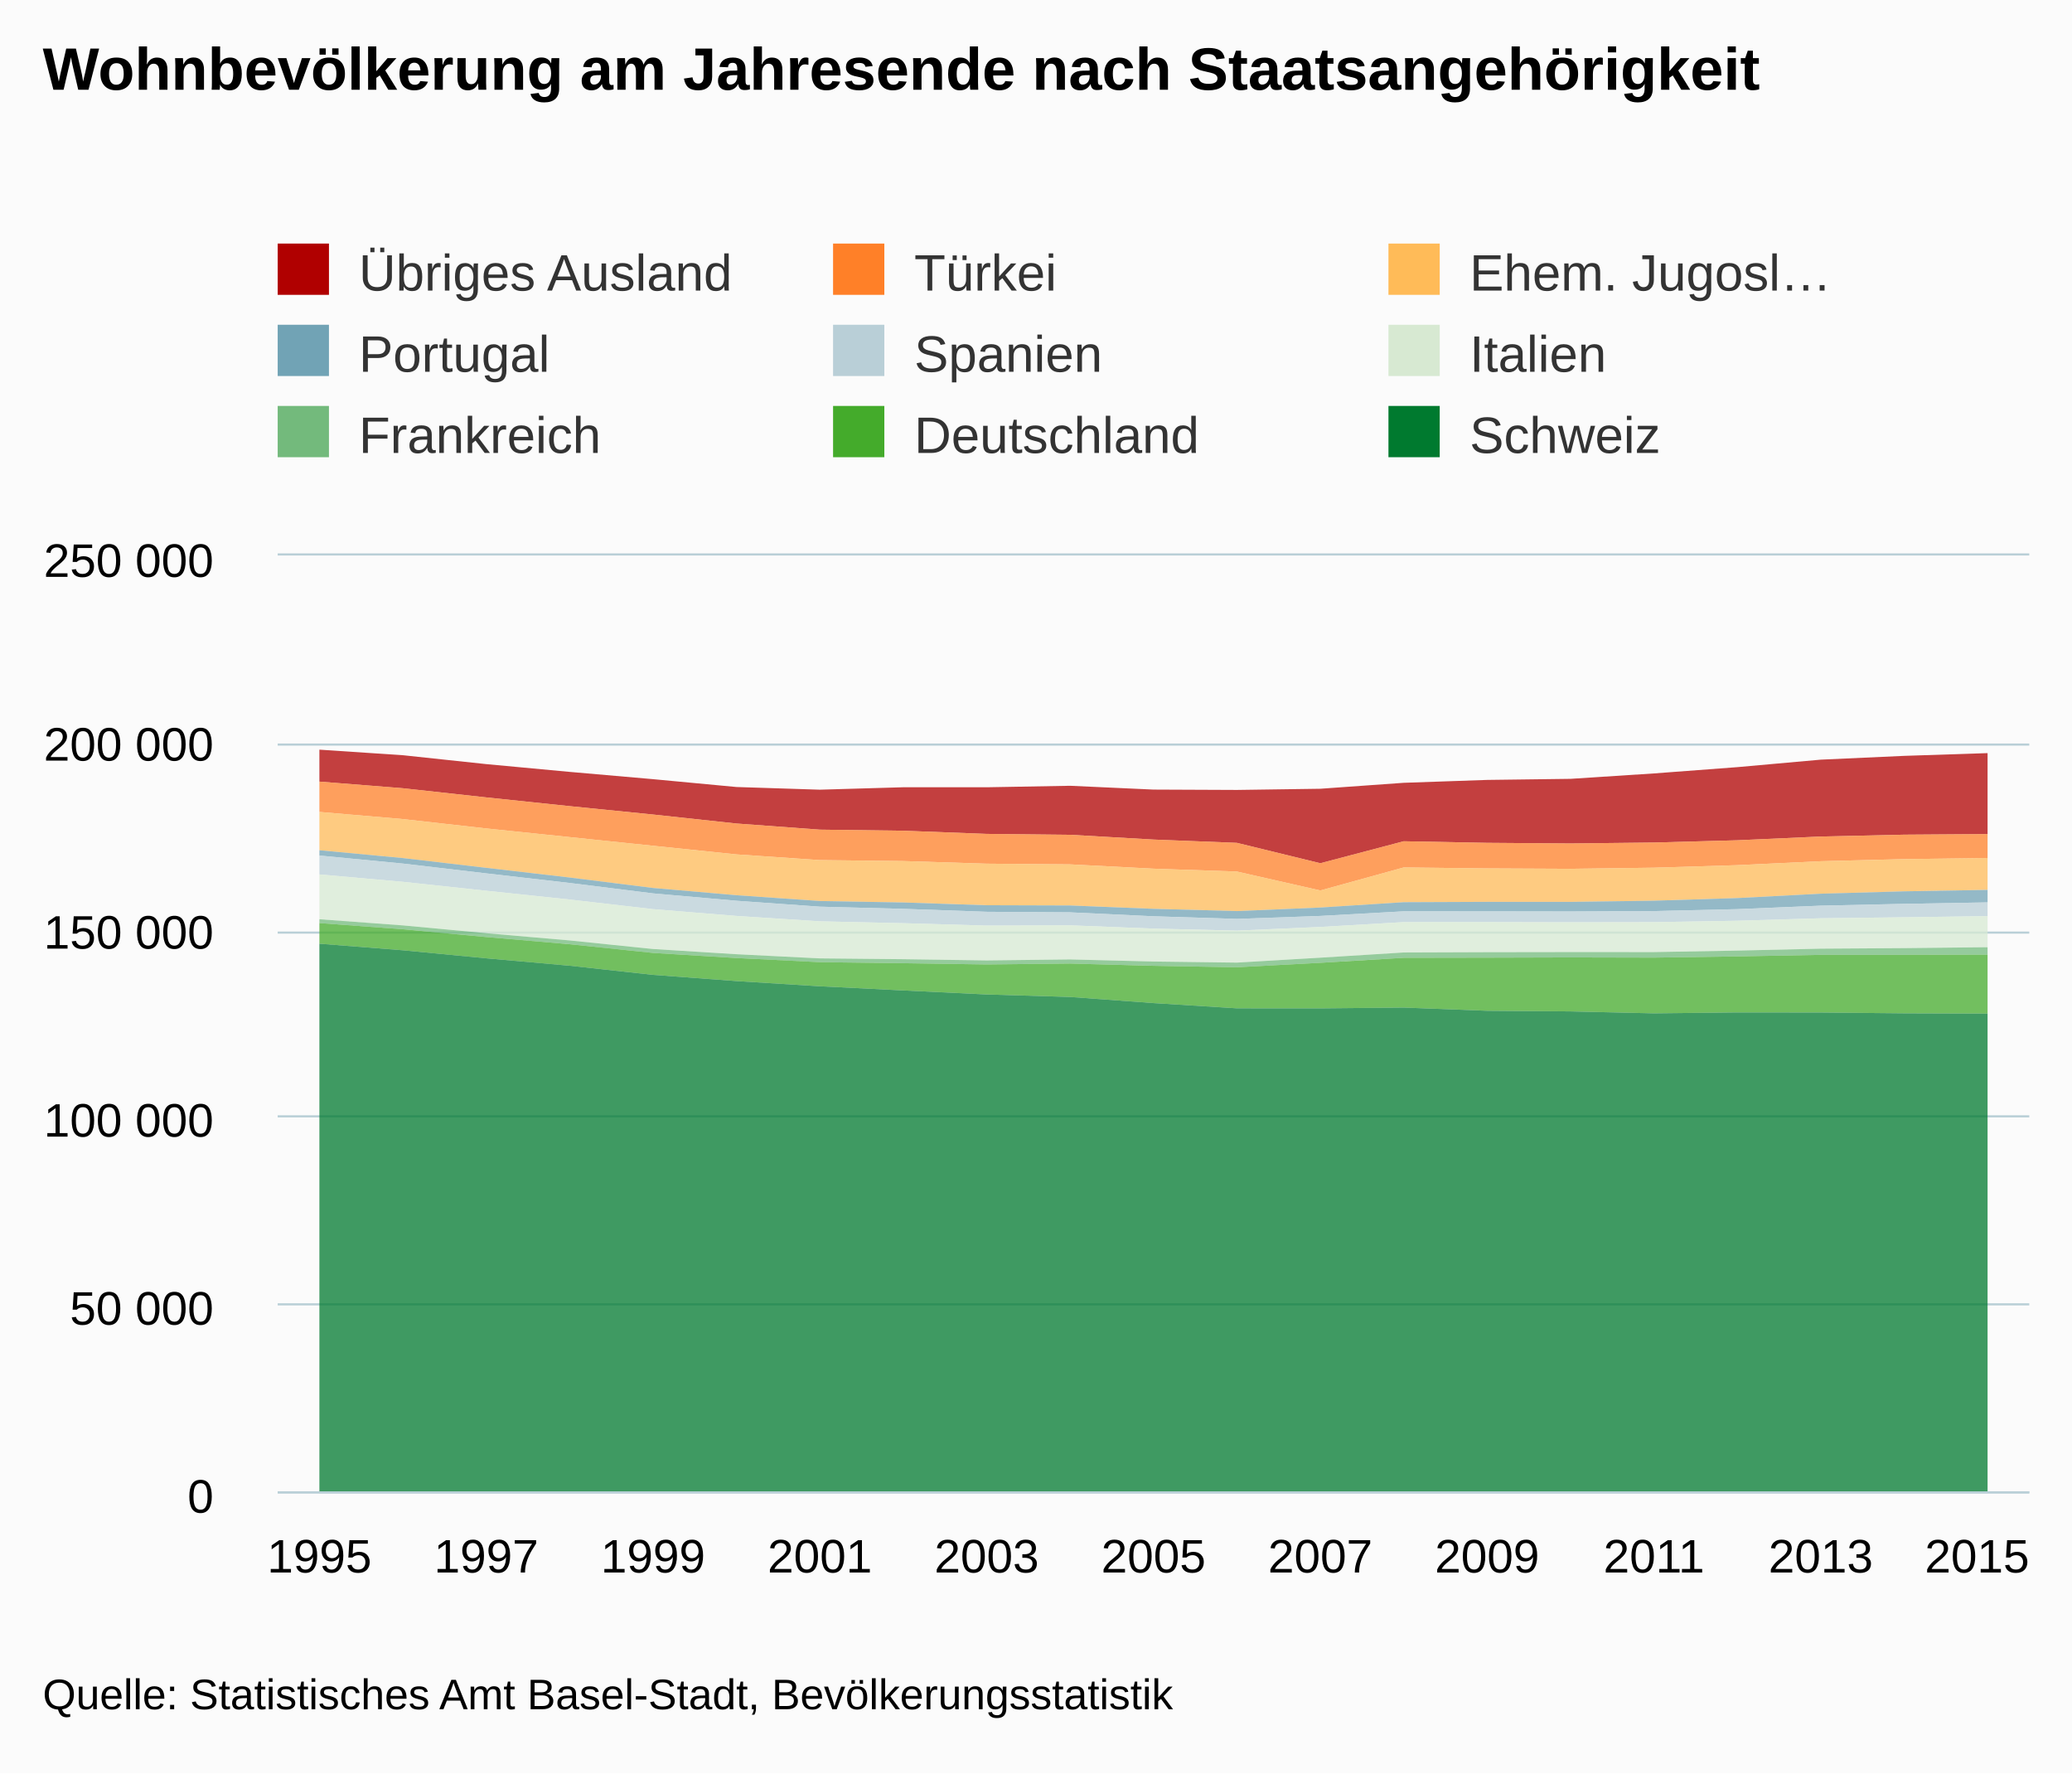
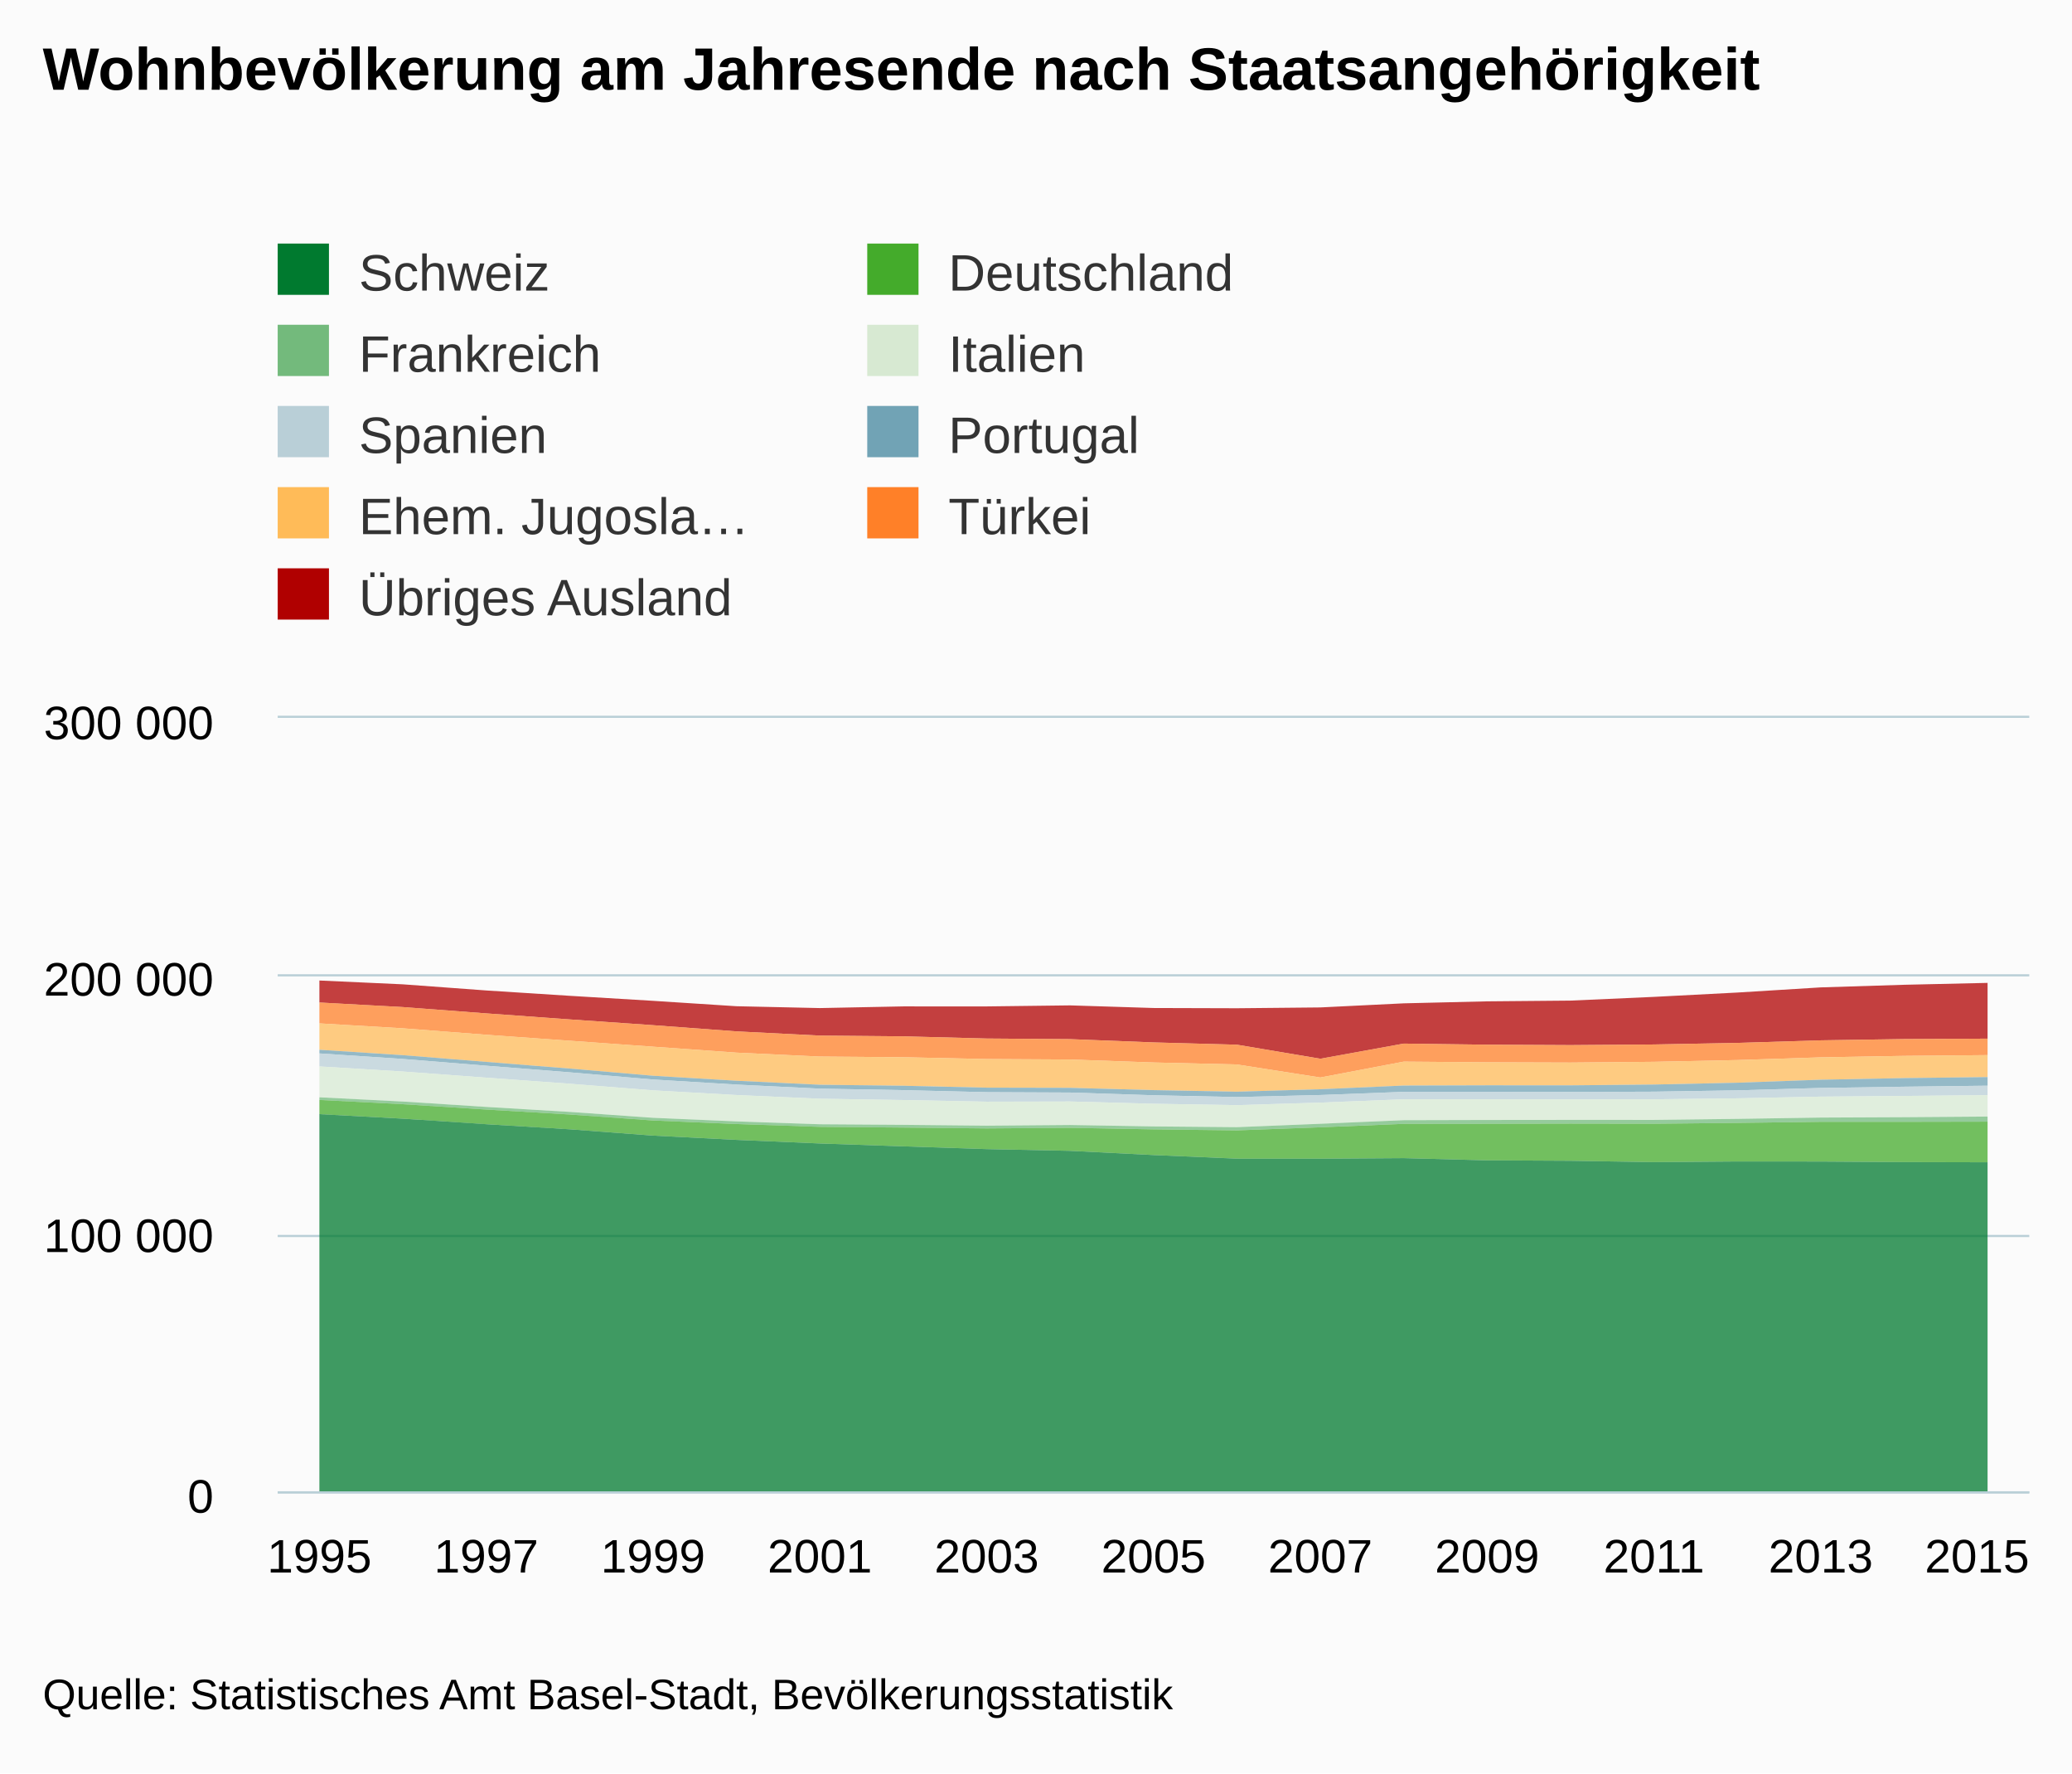
<svg xmlns="http://www.w3.org/2000/svg" version="1.1" class="highcharts-root" style="font-family:arial;font-size:12px;" viewBox="0 0 485 415">
  <defs>
    <clipPath>
-       <rect x="0" y="0" width="410" height="219" fill="none" />
+       <rect x="0" y="0" width="410" height="181" fill="none" />
    </clipPath>
    <clipPath id="a">
-       <rect x="0" y="0" width="410" height="219" fill="none" />
+       <rect x="0" y="0" width="410" height="181" fill="none" />
    </clipPath>
  </defs>
  <rect fill="#fbfbfb" class="highcharts-background" x="0" y="0" width="485" height="415" rx="0" ry="0" />
-   <rect fill="none" class="highcharts-plot-background" x="65" y="130" width="410" height="219" />
+   <rect fill="none" class="highcharts-plot-background" x="65" y="168" width="410" height="181" />
  <g class="highcharts-pane-group" />
  <g class="highcharts-grid highcharts-xaxis-grid ">
-     <path fill="none" class="highcharts-grid-line" d="M 74.5 130 L 74.5 349" opacity="1" />
-     <path fill="none" class="highcharts-grid-line" d="M 113.5 130 L 113.5 349" opacity="1" />
-     <path fill="none" class="highcharts-grid-line" d="M 152.5 130 L 152.5 349" opacity="1" />
-     <path fill="none" class="highcharts-grid-line" d="M 191.5 130 L 191.5 349" opacity="1" />
-     <path fill="none" class="highcharts-grid-line" d="M 230.5 130 L 230.5 349" opacity="1" />
-     <path fill="none" class="highcharts-grid-line" d="M 269.5 130 L 269.5 349" opacity="1" />
-     <path fill="none" class="highcharts-grid-line" d="M 308.5 130 L 308.5 349" opacity="1" />
-     <path fill="none" class="highcharts-grid-line" d="M 347.5 130 L 347.5 349" opacity="1" />
-     <path fill="none" class="highcharts-grid-line" d="M 386.5 130 L 386.5 349" opacity="1" />
-     <path fill="none" class="highcharts-grid-line" d="M 425.5 130 L 425.5 349" opacity="1" />
-     <path fill="none" class="highcharts-grid-line" d="M 464.5 130 L 464.5 349" opacity="1" />
+     <path fill="none" class="highcharts-grid-line" d="M 74.5 168 L 74.5 349" opacity="1" />
+     <path fill="none" class="highcharts-grid-line" d="M 113.5 168 L 113.5 349" opacity="1" />
+     <path fill="none" class="highcharts-grid-line" d="M 152.5 168 L 152.5 349" opacity="1" />
+     <path fill="none" class="highcharts-grid-line" d="M 191.5 168 L 191.5 349" opacity="1" />
+     <path fill="none" class="highcharts-grid-line" d="M 230.5 168 L 230.5 349" opacity="1" />
+     <path fill="none" class="highcharts-grid-line" d="M 269.5 168 L 269.5 349" opacity="1" />
+     <path fill="none" class="highcharts-grid-line" d="M 308.5 168 L 308.5 349" opacity="1" />
+     <path fill="none" class="highcharts-grid-line" d="M 347.5 168 L 347.5 349" opacity="1" />
+     <path fill="none" class="highcharts-grid-line" d="M 386.5 168 L 386.5 349" opacity="1" />
+     <path fill="none" class="highcharts-grid-line" d="M 425.5 168 L 425.5 349" opacity="1" />
+     <path fill="none" class="highcharts-grid-line" d="M 464.5 168 L 464.5 349" opacity="1" />
  </g>
  <g class="highcharts-grid highcharts-yaxis-grid ">
    <path fill="none" stroke="#B9CFD7" stroke-width="0.5" class="highcharts-grid-line" d="M 65 349.25 L 475 349.25" opacity="1" />
-     <path fill="none" stroke="#B9CFD7" stroke-width="0.5" class="highcharts-grid-line" d="M 65 305.25 L 475 305.25" opacity="1" />
-     <path fill="none" stroke="#B9CFD7" stroke-width="0.5" class="highcharts-grid-line" d="M 65 261.25 L 475 261.25" opacity="1" />
-     <path fill="none" stroke="#B9CFD7" stroke-width="0.5" class="highcharts-grid-line" d="M 65 218.25 L 475 218.25" opacity="1" />
-     <path fill="none" stroke="#B9CFD7" stroke-width="0.5" class="highcharts-grid-line" d="M 65 174.25 L 475 174.25" opacity="1" />
-     <path fill="none" stroke="#B9CFD7" stroke-width="0.5" class="highcharts-grid-line" d="M 65 129.75 L 475 129.75" opacity="1" />
-   </g>
-   <rect fill="none" class="highcharts-plot-border" x="65" y="130" width="410" height="219" />
+     <path fill="none" stroke="#B9CFD7" stroke-width="0.5" class="highcharts-grid-line" d="M 65 289.25 L 475 289.25" opacity="1" />
+     <path fill="none" stroke="#B9CFD7" stroke-width="0.5" class="highcharts-grid-line" d="M 65 228.25 L 475 228.25" opacity="1" />
+     <path fill="none" stroke="#B9CFD7" stroke-width="0.5" class="highcharts-grid-line" d="M 65 167.75 L 475 167.75" opacity="1" />
+   </g>
+   <rect fill="none" class="highcharts-plot-border" x="65" y="168" width="410" height="181" />
  <g class="highcharts-axis highcharts-xaxis ">
    <path fill="none" class="highcharts-axis-line" stroke="#B9CFD7" stroke-width="0.5" d="M 65 349.25 L 475 349.25" />
  </g>
  <g class="highcharts-axis highcharts-yaxis ">
-     <path fill="none" class="highcharts-axis-line" d="M 65 130 L 65 349" />
+     <path fill="none" class="highcharts-axis-line" d="M 65 168 L 65 349" />
  </g>
  <g class="highcharts-series-group">
-     <g class="highcharts-series highcharts-series-0 highcharts-area-series highcharts-color-undefined " transform="translate(65,130) scale(1 1)" clip-path="url(#a)">
-       <path fill="rgb(176,0,0)" fill-opacity="0.75" d="M 9.762 45.44 L 29.286 46.737 L 48.81 48.821 L 68.333 50.64 L 87.857 52.344 L 107.381 54.18 L 126.905 54.806 L 146.429 54.238 L 165.952 54.242 L 185.476 53.892 L 205 54.782 L 224.524 54.866 L 244.048 54.589 L 263.571 53.196 L 283.095 52.521 L 302.619 52.268 L 322.143 51.002 L 341.667 49.53 L 361.19 47.778 L 380.714 46.891 L 400.238 46.249 L 400.238 65.192 L 380.714 65.332 L 361.19 65.767 L 341.667 66.643 L 322.143 67.173 L 302.619 67.392 L 283.095 67.244 L 263.571 66.876 L 244.048 72.019 L 224.524 67.247 L 205 66.476 L 185.476 65.36 L 165.952 65.151 L 146.429 64.409 L 126.905 64.157 L 107.381 62.722 L 87.857 60.618 L 68.333 58.656 L 48.81 56.609 L 29.286 54.463 L 9.762 52.915" class="highcharts-area" />
-       <path fill="none" d="M 9.762 45.44 L 29.286 46.737 L 48.81 48.821 L 68.333 50.64 L 87.857 52.344 L 107.381 54.18 L 126.905 54.806 L 146.429 54.238 L 165.952 54.242 L 185.476 53.892 L 205 54.782 L 224.524 54.866 L 244.048 54.589 L 263.571 53.196 L 283.095 52.521 L 302.619 52.268 L 322.143 51.002 L 341.667 49.53 L 361.19 47.778 L 380.714 46.891 L 400.238 46.249" class="highcharts-graph" stroke-linejoin="round" stroke-linecap="round" />
-     </g>
-     <g class="highcharts-markers highcharts-series-0 highcharts-area-series highcharts-color-undefined " transform="translate(65,130) scale(1 1)" clip-path="none" />
-     <g class="highcharts-series highcharts-series-1 highcharts-area-series highcharts-color-undefined " transform="translate(65,130) scale(1 1)" clip-path="url(#a)">
-       <path fill="rgb(255,128,40)" fill-opacity="0.75" d="M 9.762 52.915 L 29.286 54.463 L 48.81 56.609 L 68.333 58.656 L 87.857 60.618 L 107.381 62.722 L 126.905 64.157 L 146.429 64.409 L 165.952 65.151 L 185.476 65.36 L 205 66.476 L 224.524 67.247 L 244.048 72.019 L 263.571 66.876 L 283.095 67.244 L 302.619 67.392 L 322.143 67.173 L 341.667 66.643 L 361.19 65.767 L 380.714 65.332 L 400.238 65.192 L 400.238 70.791 L 380.714 71.051 L 361.19 71.547 L 341.667 72.47 L 322.143 73.063 L 302.619 73.32 L 283.095 73.227 L 263.571 73.004 L 244.048 78.391 L 224.524 73.963 L 205 73.29 L 185.476 72.284 L 165.952 72.124 L 146.429 71.509 L 126.905 71.28 L 107.381 69.949 L 87.857 67.927 L 68.333 65.899 L 48.81 63.874 L 29.286 61.68 L 9.762 60.011" class="highcharts-area" />
-       <path fill="none" d="M 9.762 52.915 L 29.286 54.463 L 48.81 56.609 L 68.333 58.656 L 87.857 60.618 L 107.381 62.722 L 126.905 64.157 L 146.429 64.409 L 165.952 65.151 L 185.476 65.36 L 205 66.476 L 224.524 67.247 L 244.048 72.019 L 263.571 66.876 L 283.095 67.244 L 302.619 67.392 L 322.143 67.173 L 341.667 66.643 L 361.19 65.767 L 380.714 65.332 L 400.238 65.192" class="highcharts-graph" stroke-linejoin="round" stroke-linecap="round" />
-     </g>
-     <g class="highcharts-markers highcharts-series-1 highcharts-area-series highcharts-color-undefined " transform="translate(65,130) scale(1 1)" clip-path="none" />
-     <g class="highcharts-series highcharts-series-2 highcharts-area-series highcharts-color-undefined " transform="translate(65,130) scale(1 1)" clip-path="url(#a)">
-       <path fill="rgb(255,187,88)" fill-opacity="0.75" d="M 9.762 60.011 L 29.286 61.68 L 48.81 63.874 L 68.333 65.899 L 87.857 67.927 L 107.381 69.949 L 126.905 71.28 L 146.429 71.509 L 165.952 72.124 L 185.476 72.284 L 205 73.29 L 224.524 73.963 L 244.048 78.391 L 263.571 73.004 L 283.095 73.227 L 302.619 73.32 L 322.143 73.063 L 341.667 72.47 L 361.19 71.547 L 380.714 71.051 L 400.238 70.791 L 400.238 78.254 L 380.714 78.593 L 361.19 79.147 L 341.667 80.167 L 322.143 80.786 L 302.619 81.062 L 283.095 81.052 L 263.571 81.134 L 244.048 82.383 L 224.524 83.215 L 205 82.684 L 185.476 81.904 L 165.952 81.845 L 146.429 81.198 L 126.905 80.857 L 107.381 79.5 L 87.857 77.805 L 68.333 75.359 L 48.81 73.093 L 29.286 70.805 L 9.762 68.975" class="highcharts-area" />
-       <path fill="none" d="M 9.762 60.011 L 29.286 61.68 L 48.81 63.874 L 68.333 65.899 L 87.857 67.927 L 107.381 69.949 L 126.905 71.28 L 146.429 71.509 L 165.952 72.124 L 185.476 72.284 L 205 73.29 L 224.524 73.963 L 244.048 78.391 L 263.571 73.004 L 283.095 73.227 L 302.619 73.32 L 322.143 73.063 L 341.667 72.47 L 361.19 71.547 L 380.714 71.051 L 400.238 70.791" class="highcharts-graph" stroke-linejoin="round" stroke-linecap="round" />
-     </g>
-     <g class="highcharts-markers highcharts-series-2 highcharts-area-series highcharts-color-undefined " transform="translate(65,130) scale(1 1)" clip-path="none" />
-     <g class="highcharts-series highcharts-series-3 highcharts-area-series highcharts-color-undefined " transform="translate(65,130) scale(1 1)" clip-path="url(#a)">
-       <path fill="rgb(113,163,181)" fill-opacity="0.75" d="M 9.762 68.975 L 29.286 70.805 L 48.81 73.093 L 68.333 75.359 L 87.857 77.805 L 107.381 79.5 L 126.905 80.857 L 146.429 81.198 L 165.952 81.845 L 185.476 81.904 L 205 82.684 L 224.524 83.215 L 244.048 82.383 L 263.571 81.134 L 283.095 81.052 L 302.619 81.062 L 322.143 80.786 L 341.667 80.167 L 361.19 79.147 L 380.714 78.593 L 400.238 78.254 L 400.238 81.182 L 380.714 81.524 L 361.19 81.949 L 341.667 82.763 L 322.143 83.209 L 302.619 83.309 L 283.095 83.28 L 263.571 83.271 L 244.048 84.352 L 224.524 85.042 L 205 84.431 L 185.476 83.509 L 165.952 83.38 L 146.429 82.691 L 126.905 82.182 L 107.381 80.8 L 87.857 79.075 L 68.333 76.636 L 48.81 74.39 L 29.286 72.095 L 9.762 70.216" class="highcharts-area" />
-       <path fill="none" d="M 9.762 68.975 L 29.286 70.805 L 48.81 73.093 L 68.333 75.359 L 87.857 77.805 L 107.381 79.5 L 126.905 80.857 L 146.429 81.198 L 165.952 81.845 L 185.476 81.904 L 205 82.684 L 224.524 83.215 L 244.048 82.383 L 263.571 81.134 L 283.095 81.052 L 302.619 81.062 L 322.143 80.786 L 341.667 80.167 L 361.19 79.147 L 380.714 78.593 L 400.238 78.254" class="highcharts-graph" stroke-linejoin="round" stroke-linecap="round" />
-     </g>
-     <g class="highcharts-markers highcharts-series-3 highcharts-area-series highcharts-color-undefined " transform="translate(65,130) scale(1 1)" clip-path="none" />
-     <g class="highcharts-series highcharts-series-4 highcharts-area-series highcharts-color-undefined " transform="translate(65,130) scale(1 1)" clip-path="url(#a)">
-       <path fill="rgb(185,207,215)" fill-opacity="0.75" d="M 9.762 70.216 L 29.286 72.095 L 48.81 74.39 L 68.333 76.636 L 87.857 79.075 L 107.381 80.8 L 126.905 82.182 L 146.429 82.691 L 165.952 83.38 L 185.476 83.509 L 205 84.431 L 224.524 85.042 L 244.048 84.352 L 263.571 83.271 L 283.095 83.28 L 302.619 83.309 L 322.143 83.209 L 341.667 82.763 L 361.19 81.949 L 380.714 81.524 L 400.238 81.182 L 400.238 84.398 L 380.714 84.666 L 361.19 84.901 L 341.667 85.479 L 322.143 85.807 L 302.619 85.836 L 283.095 85.795 L 263.571 85.8 L 244.048 86.931 L 224.524 87.793 L 205 87.319 L 185.476 86.551 L 165.952 86.614 L 146.429 86.053 L 126.905 85.611 L 107.381 84.352 L 87.857 82.764 L 68.333 80.512 L 48.81 78.458 L 29.286 76.367 L 9.762 74.638" class="highcharts-area" />
-       <path fill="none" d="M 9.762 70.216 L 29.286 72.095 L 48.81 74.39 L 68.333 76.636 L 87.857 79.075 L 107.381 80.8 L 126.905 82.182 L 146.429 82.691 L 165.952 83.38 L 185.476 83.509 L 205 84.431 L 224.524 85.042 L 244.048 84.352 L 263.571 83.271 L 283.095 83.28 L 302.619 83.309 L 322.143 83.209 L 341.667 82.763 L 361.19 81.949 L 380.714 81.524 L 400.238 81.182" class="highcharts-graph" stroke-linejoin="round" stroke-linecap="round" />
-     </g>
-     <g class="highcharts-markers highcharts-series-4 highcharts-area-series highcharts-color-undefined " transform="translate(65,130) scale(1 1)" clip-path="none" />
-     <g class="highcharts-series highcharts-series-5 highcharts-area-series highcharts-color-undefined " transform="translate(65,130) scale(1 1)" clip-path="url(#a)">
-       <path fill="rgb(215,233,210)" fill-opacity="0.75" d="M 9.762 74.638 L 29.286 76.367 L 48.81 78.458 L 68.333 80.512 L 87.857 82.764 L 107.381 84.352 L 126.905 85.611 L 146.429 86.053 L 165.952 86.614 L 185.476 86.551 L 205 87.319 L 224.524 87.793 L 244.048 86.931 L 263.571 85.8 L 283.095 85.795 L 302.619 85.836 L 322.143 85.807 L 341.667 85.479 L 361.19 84.901 L 380.714 84.666 L 400.238 84.398 L 400.238 91.671 L 380.714 91.885 L 361.19 92.014 L 341.667 92.46 L 322.143 92.811 L 302.619 92.804 L 283.095 92.832 L 263.571 92.902 L 244.048 94.124 L 224.524 95.275 L 205 95.021 L 185.476 94.534 L 165.952 94.767 L 146.429 94.48 L 126.905 94.287 L 107.381 93.312 L 87.857 92.093 L 68.333 90.085 L 48.81 88.395 L 29.286 86.565 L 9.762 85.128" class="highcharts-area" />
-       <path fill="none" d="M 9.762 74.638 L 29.286 76.367 L 48.81 78.458 L 68.333 80.512 L 87.857 82.764 L 107.381 84.352 L 126.905 85.611 L 146.429 86.053 L 165.952 86.614 L 185.476 86.551 L 205 87.319 L 224.524 87.793 L 244.048 86.931 L 263.571 85.8 L 283.095 85.795 L 302.619 85.836 L 322.143 85.807 L 341.667 85.479 L 361.19 84.901 L 380.714 84.666 L 400.238 84.398" class="highcharts-graph" stroke-linejoin="round" stroke-linecap="round" />
-     </g>
-     <g class="highcharts-markers highcharts-series-5 highcharts-area-series highcharts-color-undefined " transform="translate(65,130) scale(1 1)" clip-path="none" />
-     <g class="highcharts-series highcharts-series-6 highcharts-area-series highcharts-color-undefined " transform="translate(65,130) scale(1 1)" clip-path="url(#a)">
-       <path fill="rgb(115,186,124)" fill-opacity="0.75" d="M 9.762 85.128 L 29.286 86.565 L 48.81 88.395 L 68.333 90.085 L 87.857 92.093 L 107.381 93.312 L 126.905 94.287 L 146.429 94.48 L 165.952 94.767 L 185.476 94.534 L 205 95.021 L 224.524 95.275 L 244.048 94.124 L 263.571 92.902 L 283.095 92.832 L 302.619 92.804 L 322.143 92.811 L 341.667 92.46 L 361.19 92.014 L 380.714 91.885 L 400.238 91.671 L 400.238 93.405 L 380.714 93.459 L 361.19 93.459 L 341.667 93.824 L 322.143 94.11 L 302.619 94.065 L 283.095 94.12 L 263.571 94.153 L 244.048 95.324 L 224.524 96.367 L 205 96.023 L 185.476 95.497 L 165.952 95.706 L 146.429 95.415 L 126.905 95.174 L 107.381 94.206 L 87.857 93.008 L 68.333 90.973 L 48.81 89.292 L 29.286 87.47 L 9.762 86.025" class="highcharts-area" />
-       <path fill="none" d="M 9.762 85.128 L 29.286 86.565 L 48.81 88.395 L 68.333 90.085 L 87.857 92.093 L 107.381 93.312 L 126.905 94.287 L 146.429 94.48 L 165.952 94.767 L 185.476 94.534 L 205 95.021 L 224.524 95.275 L 244.048 94.124 L 263.571 92.902 L 283.095 92.832 L 302.619 92.804 L 322.143 92.811 L 341.667 92.46 L 361.19 92.014 L 380.714 91.885 L 400.238 91.671" class="highcharts-graph" stroke-linejoin="round" stroke-linecap="round" />
-     </g>
-     <g class="highcharts-markers highcharts-series-6 highcharts-area-series highcharts-color-undefined " transform="translate(65,130) scale(1 1)" clip-path="none" />
-     <g class="highcharts-series highcharts-series-7 highcharts-area-series highcharts-color-undefined " transform="translate(65,130) scale(1 1)" clip-path="url(#a)">
-       <path fill="rgb(68,171,43)" fill-opacity="0.75" d="M 9.762 86.025 L 29.286 87.47 L 48.81 89.292 L 68.333 90.973 L 87.857 93.008 L 107.381 94.206 L 126.905 95.174 L 146.429 95.415 L 165.952 95.706 L 185.476 95.497 L 205 96.023 L 224.524 96.367 L 244.048 95.324 L 263.571 94.153 L 283.095 94.12 L 302.619 94.065 L 322.143 94.11 L 341.667 93.824 L 361.19 93.459 L 380.714 93.459 L 400.238 93.405 L 400.238 107.208 L 380.714 107.142 L 361.19 106.953 L 341.667 106.932 L 322.143 107.149 L 302.619 106.696 L 283.095 106.55 L 263.571 105.796 L 244.048 105.986 L 224.524 105.973 L 205 104.749 L 185.476 103.315 L 165.952 102.731 L 146.429 101.792 L 126.905 100.817 L 107.381 99.598 L 87.857 98.142 L 68.333 96.003 L 48.81 94.271 L 29.286 92.388 L 9.762 90.852" class="highcharts-area" />
-       <path fill="none" d="M 9.762 86.025 L 29.286 87.47 L 48.81 89.292 L 68.333 90.973 L 87.857 93.008 L 107.381 94.206 L 126.905 95.174 L 146.429 95.415 L 165.952 95.706 L 185.476 95.497 L 205 96.023 L 224.524 96.367 L 244.048 95.324 L 263.571 94.153 L 283.095 94.12 L 302.619 94.065 L 322.143 94.11 L 341.667 93.824 L 361.19 93.459 L 380.714 93.459 L 400.238 93.405" class="highcharts-graph" stroke-linejoin="round" stroke-linecap="round" />
-     </g>
-     <g class="highcharts-markers highcharts-series-7 highcharts-area-series highcharts-color-undefined " transform="translate(65,130) scale(1 1)" clip-path="none" />
-     <g class="highcharts-series highcharts-series-8 highcharts-area-series highcharts-color-undefined " transform="translate(65,130) scale(1 1)" clip-path="url(#a)">
-       <path fill="rgb(0,122,47)" fill-opacity="0.75" d="M 9.762 90.852 L 29.286 92.388 L 48.81 94.271 L 68.333 96.003 L 87.857 98.142 L 107.381 99.598 L 126.905 100.817 L 146.429 101.792 L 165.952 102.731 L 185.476 103.315 L 205 104.749 L 224.524 105.973 L 244.048 105.986 L 263.571 105.796 L 283.095 106.55 L 302.619 106.696 L 322.143 107.149 L 341.667 106.932 L 361.19 106.953 L 380.714 107.142 L 400.238 107.208 L 400.238 219 L 380.714 219 L 361.19 219 L 341.667 219 L 322.143 219 L 302.619 219 L 283.095 219 L 263.571 219 L 244.048 219 L 224.524 219 L 205 219 L 185.476 219 L 165.952 219 L 146.429 219 L 126.905 219 L 107.381 219 L 87.857 219 L 68.333 219 L 48.81 219 L 29.286 219 L 9.762 219" class="highcharts-area" />
-       <path fill="none" d="M 9.762 90.852 L 29.286 92.388 L 48.81 94.271 L 68.333 96.003 L 87.857 98.142 L 107.381 99.598 L 126.905 100.817 L 146.429 101.792 L 165.952 102.731 L 185.476 103.315 L 205 104.749 L 224.524 105.973 L 244.048 105.986 L 263.571 105.796 L 283.095 106.55 L 302.619 106.696 L 322.143 107.149 L 341.667 106.932 L 361.19 106.953 L 380.714 107.142 L 400.238 107.208" class="highcharts-graph" stroke-linejoin="round" stroke-linecap="round" />
-     </g>
-     <g class="highcharts-markers highcharts-series-8 highcharts-area-series highcharts-color-undefined " transform="translate(65,130) scale(1 1)" clip-path="none" />
+     <g class="highcharts-series highcharts-series-0 highcharts-area-series highcharts-color-undefined " transform="translate(65,168) scale(1 1)" clip-path="url(#a)">
+       <path fill="rgb(176,0,0)" fill-opacity="0.75" d="M 9.762 61.463 L 29.286 62.356 L 48.81 63.792 L 68.333 65.044 L 87.857 66.218 L 107.381 67.482 L 126.905 67.914 L 146.429 67.522 L 165.952 67.525 L 185.476 67.284 L 205 67.897 L 224.524 67.955 L 244.048 67.764 L 263.571 66.805 L 283.095 66.34 L 302.619 66.166 L 322.143 65.293 L 341.667 64.28 L 361.19 63.073 L 380.714 62.462 L 400.238 62.02 L 400.238 75.067 L 380.714 75.163 L 361.19 75.463 L 341.667 76.066 L 322.143 76.431 L 302.619 76.582 L 283.095 76.48 L 263.571 76.227 L 244.048 79.769 L 224.524 76.482 L 205 75.951 L 185.476 75.183 L 165.952 75.038 L 146.429 74.527 L 126.905 74.354 L 107.381 73.366 L 87.857 71.917 L 68.333 70.565 L 48.81 69.155 L 29.286 67.677 L 9.762 66.611" class="highcharts-area" />
+       <path fill="none" d="M 9.762 61.463 L 29.286 62.356 L 48.81 63.792 L 68.333 65.044 L 87.857 66.218 L 107.381 67.482 L 126.905 67.914 L 146.429 67.522 L 165.952 67.525 L 185.476 67.284 L 205 67.897 L 224.524 67.955 L 244.048 67.764 L 263.571 66.805 L 283.095 66.34 L 302.619 66.166 L 322.143 65.293 L 341.667 64.28 L 361.19 63.073 L 380.714 62.462 L 400.238 62.02" class="highcharts-graph" stroke-linejoin="round" stroke-linecap="round" />
+     </g>
+     <g class="highcharts-markers highcharts-series-0 highcharts-area-series highcharts-color-undefined " transform="translate(65,168) scale(1 1)" clip-path="none" />
+     <g class="highcharts-series highcharts-series-1 highcharts-area-series highcharts-color-undefined " transform="translate(65,168) scale(1 1)" clip-path="url(#a)">
+       <path fill="rgb(255,128,40)" fill-opacity="0.75" d="M 9.762 66.611 L 29.286 67.677 L 48.81 69.155 L 68.333 70.565 L 87.857 71.917 L 107.381 73.366 L 126.905 74.354 L 146.429 74.527 L 165.952 75.038 L 185.476 75.183 L 205 75.951 L 224.524 76.482 L 244.048 79.769 L 263.571 76.227 L 283.095 76.48 L 302.619 76.582 L 322.143 76.431 L 341.667 76.066 L 361.19 75.463 L 380.714 75.163 L 400.238 75.067 L 400.238 78.923 L 380.714 79.102 L 361.19 79.444 L 341.667 80.079 L 322.143 80.488 L 302.619 80.665 L 283.095 80.601 L 263.571 80.447 L 244.048 84.158 L 224.524 81.108 L 205 80.644 L 185.476 79.951 L 165.952 79.841 L 146.429 79.417 L 126.905 79.26 L 107.381 78.343 L 87.857 76.95 L 68.333 75.554 L 48.81 74.159 L 29.286 72.648 L 9.762 71.499" class="highcharts-area" />
+       <path fill="none" d="M 9.762 66.611 L 29.286 67.677 L 48.81 69.155 L 68.333 70.565 L 87.857 71.917 L 107.381 73.366 L 126.905 74.354 L 146.429 74.527 L 165.952 75.038 L 185.476 75.183 L 205 75.951 L 224.524 76.482 L 244.048 79.769 L 263.571 76.227 L 283.095 76.48 L 302.619 76.582 L 322.143 76.431 L 341.667 76.066 L 361.19 75.463 L 380.714 75.163 L 400.238 75.067" class="highcharts-graph" stroke-linejoin="round" stroke-linecap="round" />
+     </g>
+     <g class="highcharts-markers highcharts-series-1 highcharts-area-series highcharts-color-undefined " transform="translate(65,168) scale(1 1)" clip-path="none" />
+     <g class="highcharts-series highcharts-series-2 highcharts-area-series highcharts-color-undefined " transform="translate(65,168) scale(1 1)" clip-path="url(#a)">
+       <path fill="rgb(255,187,88)" fill-opacity="0.75" d="M 9.762 71.499 L 29.286 72.648 L 48.81 74.159 L 68.333 75.554 L 87.857 76.95 L 107.381 78.343 L 126.905 79.26 L 146.429 79.417 L 165.952 79.841 L 185.476 79.951 L 205 80.644 L 224.524 81.108 L 244.048 84.158 L 263.571 80.447 L 283.095 80.601 L 302.619 80.665 L 322.143 80.488 L 341.667 80.079 L 361.19 79.444 L 380.714 79.102 L 400.238 78.923 L 400.238 84.063 L 380.714 84.297 L 361.19 84.678 L 341.667 85.381 L 322.143 85.807 L 302.619 85.997 L 283.095 85.99 L 263.571 86.047 L 244.048 86.907 L 224.524 87.48 L 205 87.114 L 185.476 86.577 L 165.952 86.536 L 146.429 86.091 L 126.905 85.856 L 107.381 84.921 L 87.857 83.754 L 68.333 82.069 L 48.81 80.508 L 29.286 78.933 L 9.762 77.673" class="highcharts-area" />
+       <path fill="none" d="M 9.762 71.499 L 29.286 72.648 L 48.81 74.159 L 68.333 75.554 L 87.857 76.95 L 107.381 78.343 L 126.905 79.26 L 146.429 79.417 L 165.952 79.841 L 185.476 79.951 L 205 80.644 L 224.524 81.108 L 244.048 84.158 L 263.571 80.447 L 283.095 80.601 L 302.619 80.665 L 322.143 80.488 L 341.667 80.079 L 361.19 79.444 L 380.714 79.102 L 400.238 78.923" class="highcharts-graph" stroke-linejoin="round" stroke-linecap="round" />
+     </g>
+     <g class="highcharts-markers highcharts-series-2 highcharts-area-series highcharts-color-undefined " transform="translate(65,168) scale(1 1)" clip-path="none" />
+     <g class="highcharts-series highcharts-series-3 highcharts-area-series highcharts-color-undefined " transform="translate(65,168) scale(1 1)" clip-path="url(#a)">
+       <path fill="rgb(113,163,181)" fill-opacity="0.75" d="M 9.762 77.673 L 29.286 78.933 L 48.81 80.508 L 68.333 82.069 L 87.857 83.754 L 107.381 84.921 L 126.905 85.856 L 146.429 86.091 L 165.952 86.536 L 185.476 86.577 L 205 87.114 L 224.524 87.48 L 244.048 86.907 L 263.571 86.047 L 283.095 85.99 L 302.619 85.997 L 322.143 85.807 L 341.667 85.381 L 361.19 84.678 L 380.714 84.297 L 400.238 84.063 L 400.238 86.08 L 380.714 86.315 L 361.19 86.608 L 341.667 87.168 L 322.143 87.476 L 302.619 87.545 L 283.095 87.524 L 263.571 87.518 L 244.048 88.263 L 224.524 88.738 L 205 88.317 L 185.476 87.682 L 165.952 87.594 L 146.429 87.119 L 126.905 86.768 L 107.381 85.816 L 87.857 84.628 L 68.333 82.949 L 48.81 81.402 L 29.286 79.821 L 9.762 78.527" class="highcharts-area" />
+       <path fill="none" d="M 9.762 77.673 L 29.286 78.933 L 48.81 80.508 L 68.333 82.069 L 87.857 83.754 L 107.381 84.921 L 126.905 85.856 L 146.429 86.091 L 165.952 86.536 L 185.476 86.577 L 205 87.114 L 224.524 87.48 L 244.048 86.907 L 263.571 86.047 L 283.095 85.99 L 302.619 85.997 L 322.143 85.807 L 341.667 85.381 L 361.19 84.678 L 380.714 84.297 L 400.238 84.063" class="highcharts-graph" stroke-linejoin="round" stroke-linecap="round" />
+     </g>
+     <g class="highcharts-markers highcharts-series-3 highcharts-area-series highcharts-color-undefined " transform="translate(65,168) scale(1 1)" clip-path="none" />
+     <g class="highcharts-series highcharts-series-4 highcharts-area-series highcharts-color-undefined " transform="translate(65,168) scale(1 1)" clip-path="url(#a)">
+       <path fill="rgb(185,207,215)" fill-opacity="0.75" d="M 9.762 78.527 L 29.286 79.821 L 48.81 81.402 L 68.333 82.949 L 87.857 84.628 L 107.381 85.816 L 126.905 86.768 L 146.429 87.119 L 165.952 87.594 L 185.476 87.682 L 205 88.317 L 224.524 88.738 L 244.048 88.263 L 263.571 87.518 L 283.095 87.524 L 302.619 87.545 L 322.143 87.476 L 341.667 87.168 L 361.19 86.608 L 380.714 86.315 L 400.238 86.08 L 400.238 88.295 L 380.714 88.479 L 361.19 88.641 L 341.667 89.039 L 322.143 89.265 L 302.619 89.285 L 283.095 89.257 L 263.571 89.26 L 244.048 90.039 L 224.524 90.633 L 205 90.306 L 185.476 89.778 L 165.952 89.821 L 146.429 89.435 L 126.905 89.13 L 107.381 88.263 L 87.857 87.169 L 68.333 85.618 L 48.81 84.204 L 29.286 82.763 L 9.762 81.572" class="highcharts-area" />
+       <path fill="none" d="M 9.762 78.527 L 29.286 79.821 L 48.81 81.402 L 68.333 82.949 L 87.857 84.628 L 107.381 85.816 L 126.905 86.768 L 146.429 87.119 L 165.952 87.594 L 185.476 87.682 L 205 88.317 L 224.524 88.738 L 244.048 88.263 L 263.571 87.518 L 283.095 87.524 L 302.619 87.545 L 322.143 87.476 L 341.667 87.168 L 361.19 86.608 L 380.714 86.315 L 400.238 86.08" class="highcharts-graph" stroke-linejoin="round" stroke-linecap="round" />
+     </g>
+     <g class="highcharts-markers highcharts-series-4 highcharts-area-series highcharts-color-undefined " transform="translate(65,168) scale(1 1)" clip-path="none" />
+     <g class="highcharts-series highcharts-series-5 highcharts-area-series highcharts-color-undefined " transform="translate(65,168) scale(1 1)" clip-path="url(#a)">
+       <path fill="rgb(215,233,210)" fill-opacity="0.75" d="M 9.762 81.572 L 29.286 82.763 L 48.81 84.204 L 68.333 85.618 L 87.857 87.169 L 107.381 88.263 L 126.905 89.13 L 146.429 89.435 L 165.952 89.821 L 185.476 89.778 L 205 90.306 L 224.524 90.633 L 244.048 90.039 L 263.571 89.26 L 283.095 89.257 L 302.619 89.285 L 322.143 89.265 L 341.667 89.039 L 361.19 88.641 L 380.714 88.479 L 400.238 88.295 L 400.238 93.304 L 380.714 93.451 L 361.19 93.54 L 341.667 93.847 L 322.143 94.089 L 302.619 94.084 L 283.095 94.104 L 263.571 94.152 L 244.048 94.994 L 224.524 95.786 L 205 95.611 L 185.476 95.276 L 165.952 95.436 L 146.429 95.239 L 126.905 95.106 L 107.381 94.434 L 87.857 93.594 L 68.333 92.212 L 48.81 91.047 L 29.286 89.787 L 9.762 88.797" class="highcharts-area" />
+       <path fill="none" d="M 9.762 81.572 L 29.286 82.763 L 48.81 84.204 L 68.333 85.618 L 87.857 87.169 L 107.381 88.263 L 126.905 89.13 L 146.429 89.435 L 165.952 89.821 L 185.476 89.778 L 205 90.306 L 224.524 90.633 L 244.048 90.039 L 263.571 89.26 L 283.095 89.257 L 302.619 89.285 L 322.143 89.265 L 341.667 89.039 L 361.19 88.641 L 380.714 88.479 L 400.238 88.295" class="highcharts-graph" stroke-linejoin="round" stroke-linecap="round" />
+     </g>
+     <g class="highcharts-markers highcharts-series-5 highcharts-area-series highcharts-color-undefined " transform="translate(65,168) scale(1 1)" clip-path="none" />
+     <g class="highcharts-series highcharts-series-6 highcharts-area-series highcharts-color-undefined " transform="translate(65,168) scale(1 1)" clip-path="url(#a)">
+       <path fill="rgb(115,186,124)" fill-opacity="0.75" d="M 9.762 88.797 L 29.286 89.787 L 48.81 91.047 L 68.333 92.212 L 87.857 93.594 L 107.381 94.434 L 126.905 95.106 L 146.429 95.239 L 165.952 95.436 L 185.476 95.276 L 205 95.611 L 224.524 95.786 L 244.048 94.994 L 263.571 94.152 L 283.095 94.104 L 302.619 94.084 L 322.143 94.089 L 341.667 93.847 L 361.19 93.54 L 380.714 93.451 L 400.238 93.304 L 400.238 94.498 L 380.714 94.535 L 361.19 94.535 L 341.667 94.787 L 322.143 94.983 L 302.619 94.953 L 283.095 94.991 L 263.571 95.014 L 244.048 95.82 L 224.524 96.538 L 205 96.301 L 185.476 95.939 L 165.952 96.083 L 146.429 95.882 L 126.905 95.716 L 107.381 95.05 L 87.857 94.224 L 68.333 92.823 L 48.81 91.666 L 29.286 90.411 L 9.762 89.415" class="highcharts-area" />
+       <path fill="none" d="M 9.762 88.797 L 29.286 89.787 L 48.81 91.047 L 68.333 92.212 L 87.857 93.594 L 107.381 94.434 L 126.905 95.106 L 146.429 95.239 L 165.952 95.436 L 185.476 95.276 L 205 95.611 L 224.524 95.786 L 244.048 94.994 L 263.571 94.152 L 283.095 94.104 L 302.619 94.084 L 322.143 94.089 L 341.667 93.847 L 361.19 93.54 L 380.714 93.451 L 400.238 93.304" class="highcharts-graph" stroke-linejoin="round" stroke-linecap="round" />
+     </g>
+     <g class="highcharts-markers highcharts-series-6 highcharts-area-series highcharts-color-undefined " transform="translate(65,168) scale(1 1)" clip-path="none" />
+     <g class="highcharts-series highcharts-series-7 highcharts-area-series highcharts-color-undefined " transform="translate(65,168) scale(1 1)" clip-path="url(#a)">
+       <path fill="rgb(68,171,43)" fill-opacity="0.75" d="M 9.762 89.415 L 29.286 90.411 L 48.81 91.666 L 68.333 92.823 L 87.857 94.224 L 107.381 95.05 L 126.905 95.716 L 146.429 95.882 L 165.952 96.083 L 185.476 95.939 L 205 96.301 L 224.524 96.538 L 244.048 95.82 L 263.571 95.014 L 283.095 94.991 L 302.619 94.953 L 322.143 94.983 L 341.667 94.787 L 361.19 94.535 L 380.714 94.535 L 400.238 94.498 L 400.238 104.004 L 380.714 103.959 L 361.19 103.829 L 341.667 103.814 L 322.143 103.964 L 302.619 103.652 L 283.095 103.551 L 263.571 103.032 L 244.048 103.163 L 224.524 103.154 L 205 102.311 L 185.476 101.324 L 165.952 100.921 L 146.429 100.275 L 126.905 99.603 L 107.381 98.763 L 87.857 97.761 L 68.333 96.287 L 48.81 95.094 L 29.286 93.798 L 9.762 92.74" class="highcharts-area" />
+       <path fill="none" d="M 9.762 89.415 L 29.286 90.411 L 48.81 91.666 L 68.333 92.823 L 87.857 94.224 L 107.381 95.05 L 126.905 95.716 L 146.429 95.882 L 165.952 96.083 L 185.476 95.939 L 205 96.301 L 224.524 96.538 L 244.048 95.82 L 263.571 95.014 L 283.095 94.991 L 302.619 94.953 L 322.143 94.983 L 341.667 94.787 L 361.19 94.535 L 380.714 94.535 L 400.238 94.498" class="highcharts-graph" stroke-linejoin="round" stroke-linecap="round" />
+     </g>
+     <g class="highcharts-markers highcharts-series-7 highcharts-area-series highcharts-color-undefined " transform="translate(65,168) scale(1 1)" clip-path="none" />
+     <g class="highcharts-series highcharts-series-8 highcharts-area-series highcharts-color-undefined " transform="translate(65,168) scale(1 1)" clip-path="url(#a)">
+       <path fill="rgb(0,122,47)" fill-opacity="0.75" d="M 9.762 92.74 L 29.286 93.798 L 48.81 95.094 L 68.333 96.287 L 87.857 97.761 L 107.381 98.763 L 126.905 99.603 L 146.429 100.275 L 165.952 100.921 L 185.476 101.324 L 205 102.311 L 224.524 103.154 L 244.048 103.163 L 263.571 103.032 L 283.095 103.551 L 302.619 103.652 L 322.143 103.964 L 341.667 103.814 L 361.19 103.829 L 380.714 103.959 L 400.238 104.004 L 400.238 181 L 380.714 181 L 361.19 181 L 341.667 181 L 322.143 181 L 302.619 181 L 283.095 181 L 263.571 181 L 244.048 181 L 224.524 181 L 205 181 L 185.476 181 L 165.952 181 L 146.429 181 L 126.905 181 L 107.381 181 L 87.857 181 L 68.333 181 L 48.81 181 L 29.286 181 L 9.762 181" class="highcharts-area" />
+       <path fill="none" d="M 9.762 92.74 L 29.286 93.798 L 48.81 95.094 L 68.333 96.287 L 87.857 97.761 L 107.381 98.763 L 126.905 99.603 L 146.429 100.275 L 165.952 100.921 L 185.476 101.324 L 205 102.311 L 224.524 103.154 L 244.048 103.163 L 263.571 103.032 L 283.095 103.551 L 302.619 103.652 L 322.143 103.964 L 341.667 103.814 L 361.19 103.829 L 380.714 103.959 L 400.238 104.004" class="highcharts-graph" stroke-linejoin="round" stroke-linecap="round" />
+     </g>
+     <g class="highcharts-markers highcharts-series-8 highcharts-area-series highcharts-color-undefined " transform="translate(65,168) scale(1 1)" clip-path="none" />
  </g>
  <text x="10" text-anchor="start" class="highcharts-title" style="color:#000000;font-size:14px;font-weight:bold;fill:#000000;" y="21">
    <tspan>Wohnbevölkerung am Jahresende nach Staatsangehörigkeit</tspan>
  </text>
  <g class="highcharts-legend" transform="translate(55,50)">
-     <rect fill="none" class="highcharts-legend-box" rx="0" ry="0" x="0" y="0" width="386" height="68" visibility="visible" />
+     <rect fill="none" class="highcharts-legend-box" rx="0" ry="0" x="0" y="0" width="272" height="106" visibility="visible" />
    <g>
      <g>
-         <g class="highcharts-legend-item highcharts-area-series highcharts-color-undefined highcharts-series-0" transform="translate(8,3)">
+         <g class="highcharts-legend-item highcharts-area-series highcharts-color-undefined highcharts-series-8" transform="translate(8,3)">
          <text x="21" style="color:#333333;font-size:12px;font-weight:normal;cursor:pointer;fill:#333333;" text-anchor="start" y="15">
+             <tspan>Schweiz</tspan>
+           </text>
+           <rect x="2" y="4" width="12" height="12" fill="#007a2f" class="highcharts-point" />
+         </g>
+         <g class="highcharts-legend-item highcharts-area-series highcharts-color-undefined highcharts-series-7" transform="translate(146,3)">
+           <text x="21" y="15" style="color:#333333;font-size:12px;font-weight:normal;cursor:pointer;fill:#333333;" text-anchor="start">
+             <tspan>Deutschland</tspan>
+           </text>
+           <rect x="2" y="4" width="12" height="12" fill="#44ab2b" class="highcharts-point" />
+         </g>
+         <g class="highcharts-legend-item highcharts-area-series highcharts-color-undefined highcharts-series-6" transform="translate(8,22)">
+           <text x="21" y="15" style="color:#333333;font-size:12px;font-weight:normal;cursor:pointer;fill:#333333;" text-anchor="start">
+             <tspan>Frankreich</tspan>
+           </text>
+           <rect x="2" y="4" width="12" height="12" fill="#73ba7c" class="highcharts-point" />
+         </g>
+         <g class="highcharts-legend-item highcharts-area-series highcharts-color-undefined highcharts-series-5" transform="translate(146,22)">
+           <text x="21" y="15" style="color:#333333;font-size:12px;font-weight:normal;cursor:pointer;fill:#333333;" text-anchor="start">
+             <tspan>Italien</tspan>
+           </text>
+           <rect x="2" y="4" width="12" height="12" fill="#d7e9d2" class="highcharts-point" />
+         </g>
+         <g class="highcharts-legend-item highcharts-area-series highcharts-color-undefined highcharts-series-4" transform="translate(8,41)">
+           <text x="21" y="15" style="color:#333333;font-size:12px;font-weight:normal;cursor:pointer;fill:#333333;" text-anchor="start">
+             <tspan>Spanien</tspan>
+           </text>
+           <rect x="2" y="4" width="12" height="12" fill="#b9cfd7" class="highcharts-point" />
+         </g>
+         <g class="highcharts-legend-item highcharts-area-series highcharts-color-undefined highcharts-series-3" transform="translate(146,41)">
+           <text x="21" y="15" style="color:#333333;font-size:12px;font-weight:normal;cursor:pointer;fill:#333333;" text-anchor="start">
+             <tspan>Portugal</tspan>
+           </text>
+           <rect x="2" y="4" width="12" height="12" fill="#71a3b5" class="highcharts-point" />
+         </g>
+         <g class="highcharts-legend-item highcharts-area-series highcharts-color-undefined highcharts-series-2" transform="translate(8,60)">
+           <text x="21" y="15" style="color:#333333;font-size:12px;font-weight:normal;cursor:pointer;fill:#333333;" text-anchor="start">
+             <tspan>Ehem. Jugosla…</tspan>
+           </text>
+           <rect x="2" y="4" width="12" height="12" fill="#ffbb58" class="highcharts-point" />
+         </g>
+         <g class="highcharts-legend-item highcharts-area-series highcharts-color-undefined highcharts-series-1" transform="translate(146,60)">
+           <text x="21" y="15" style="color:#333333;font-size:12px;font-weight:normal;cursor:pointer;fill:#333333;" text-anchor="start">
+             <tspan>Türkei</tspan>
+           </text>
+           <rect x="2" y="4" width="12" height="12" fill="#ff8028" class="highcharts-point" />
+         </g>
+         <g class="highcharts-legend-item highcharts-area-series highcharts-color-undefined highcharts-series-0" transform="translate(8,79)">
+           <text x="21" y="15" style="color:#333333;font-size:12px;font-weight:normal;cursor:pointer;fill:#333333;" text-anchor="start">
            <tspan>Übriges Ausland</tspan>
          </text>
          <rect x="2" y="4" width="12" height="12" fill="#b00000" class="highcharts-point" />
-         </g>
-         <g class="highcharts-legend-item highcharts-area-series highcharts-color-undefined highcharts-series-1" transform="translate(138,3)">
-           <text x="21" y="15" style="color:#333333;font-size:12px;font-weight:normal;cursor:pointer;fill:#333333;" text-anchor="start">
-             <tspan>Türkei</tspan>
-           </text>
-           <rect x="2" y="4" width="12" height="12" fill="#ff8028" class="highcharts-point" />
-         </g>
-         <g class="highcharts-legend-item highcharts-area-series highcharts-color-undefined highcharts-series-2" transform="translate(268,3)">
-           <text x="21" y="15" style="color:#333333;font-size:12px;font-weight:normal;cursor:pointer;fill:#333333;" text-anchor="start">
-             <tspan>Ehem. Jugosl…</tspan>
-           </text>
-           <rect x="2" y="4" width="12" height="12" fill="#ffbb58" class="highcharts-point" />
-         </g>
-         <g class="highcharts-legend-item highcharts-area-series highcharts-color-undefined highcharts-series-3" transform="translate(8,22)">
-           <text x="21" y="15" style="color:#333333;font-size:12px;font-weight:normal;cursor:pointer;fill:#333333;" text-anchor="start">
-             <tspan>Portugal</tspan>
-           </text>
-           <rect x="2" y="4" width="12" height="12" fill="#71a3b5" class="highcharts-point" />
-         </g>
-         <g class="highcharts-legend-item highcharts-area-series highcharts-color-undefined highcharts-series-4" transform="translate(138,22)">
-           <text x="21" y="15" style="color:#333333;font-size:12px;font-weight:normal;cursor:pointer;fill:#333333;" text-anchor="start">
-             <tspan>Spanien</tspan>
-           </text>
-           <rect x="2" y="4" width="12" height="12" fill="#b9cfd7" class="highcharts-point" />
-         </g>
-         <g class="highcharts-legend-item highcharts-area-series highcharts-color-undefined highcharts-series-5" transform="translate(268,22)">
-           <text x="21" y="15" style="color:#333333;font-size:12px;font-weight:normal;cursor:pointer;fill:#333333;" text-anchor="start">
-             <tspan>Italien</tspan>
-           </text>
-           <rect x="2" y="4" width="12" height="12" fill="#d7e9d2" class="highcharts-point" />
-         </g>
-         <g class="highcharts-legend-item highcharts-area-series highcharts-color-undefined highcharts-series-6" transform="translate(8,41)">
-           <text x="21" y="15" style="color:#333333;font-size:12px;font-weight:normal;cursor:pointer;fill:#333333;" text-anchor="start">
-             <tspan>Frankreich</tspan>
-           </text>
-           <rect x="2" y="4" width="12" height="12" fill="#73ba7c" class="highcharts-point" />
-         </g>
-         <g class="highcharts-legend-item highcharts-area-series highcharts-color-undefined highcharts-series-7" transform="translate(138,41)">
-           <text x="21" y="15" style="color:#333333;font-size:12px;font-weight:normal;cursor:pointer;fill:#333333;" text-anchor="start">
-             <tspan>Deutschland</tspan>
-           </text>
-           <rect x="2" y="4" width="12" height="12" fill="#44ab2b" class="highcharts-point" />
-         </g>
-         <g class="highcharts-legend-item highcharts-area-series highcharts-color-undefined highcharts-series-8" transform="translate(268,41)">
-           <text x="21" y="15" style="color:#333333;font-size:12px;font-weight:normal;cursor:pointer;fill:#333333;" text-anchor="start">
-             <tspan>Schweiz</tspan>
-           </text>
-           <rect x="2" y="4" width="12" height="12" fill="#007a2f" class="highcharts-point" />
        </g>
      </g>
    </g>
  </g>
  <g class="highcharts-axis-labels highcharts-xaxis-labels ">
    <text x="74.762" style="color:#000000;cursor:default;font-size:11px;fill:#000000;" text-anchor="middle" transform="translate(0,0)" y="368" opacity="1">
      <tspan>1995</tspan>
    </text>
    <text x="113.81" style="color:#000000;cursor:default;font-size:11px;fill:#000000;" text-anchor="middle" transform="translate(0,0)" y="368" opacity="1">
      <tspan>1997</tspan>
    </text>
    <text x="152.857" style="color:#000000;cursor:default;font-size:11px;fill:#000000;" text-anchor="middle" transform="translate(0,0)" y="368" opacity="1">
      <tspan>1999</tspan>
    </text>
    <text x="191.905" style="color:#000000;cursor:default;font-size:11px;fill:#000000;" text-anchor="middle" transform="translate(0,0)" y="368" opacity="1">
      <tspan>2001</tspan>
    </text>
    <text x="230.952" style="color:#000000;cursor:default;font-size:11px;fill:#000000;" text-anchor="middle" transform="translate(0,0)" y="368" opacity="1">
      <tspan>2003</tspan>
    </text>
    <text x="270" style="color:#000000;cursor:default;font-size:11px;fill:#000000;" text-anchor="middle" transform="translate(0,0)" y="368" opacity="1">
      <tspan>2005</tspan>
    </text>
    <text x="309.048" style="color:#000000;cursor:default;font-size:11px;fill:#000000;" text-anchor="middle" transform="translate(0,0)" y="368" opacity="1">
      <tspan>2007</tspan>
    </text>
    <text x="348.095" style="color:#000000;cursor:default;font-size:11px;fill:#000000;" text-anchor="middle" transform="translate(0,0)" y="368" opacity="1">
      <tspan>2009</tspan>
    </text>
    <text x="387.143" style="color:#000000;cursor:default;font-size:11px;fill:#000000;" text-anchor="middle" transform="translate(0,0)" y="368" opacity="1">
      <tspan>2011</tspan>
    </text>
    <text x="426.19" style="color:#000000;cursor:default;font-size:11px;fill:#000000;" text-anchor="middle" transform="translate(0,0)" y="368" opacity="1">
      <tspan>2013</tspan>
    </text>
    <text x="462.781" style="color:#000000;cursor:default;font-size:11px;fill:#000000;" text-anchor="middle" transform="translate(0,0)" y="368" opacity="1">
      <tspan>2015</tspan>
    </text>
  </g>
  <g class="highcharts-axis-labels highcharts-yaxis-labels ">
    <text x="50" style="color:#000000;cursor:default;font-size:11px;fill:#000000;" text-anchor="end" transform="translate(0,0)" y="354" opacity="1">
      <tspan>0</tspan>
    </text>
-     <text x="50" style="color:#000000;cursor:default;font-size:11px;fill:#000000;" text-anchor="end" transform="translate(0,0)" y="310" opacity="1">
-       <tspan>50 000</tspan>
-     </text>
-     <text x="50" style="color:#000000;cursor:default;font-size:11px;fill:#000000;" text-anchor="end" transform="translate(0,0)" y="266" opacity="1">
+     <text x="50" style="color:#000000;cursor:default;font-size:11px;fill:#000000;" text-anchor="end" transform="translate(0,0)" y="293" opacity="1">
      <tspan>100 000</tspan>
    </text>
-     <text x="50" style="color:#000000;cursor:default;font-size:11px;fill:#000000;" text-anchor="end" transform="translate(0,0)" y="222" opacity="1">
-       <tspan>150 000</tspan>
-     </text>
-     <text x="50" style="color:#000000;cursor:default;font-size:11px;fill:#000000;" text-anchor="end" transform="translate(0,0)" y="178" opacity="1">
+     <text x="50" style="color:#000000;cursor:default;font-size:11px;fill:#000000;" text-anchor="end" transform="translate(0,0)" y="233" opacity="1">
      <tspan>200 000</tspan>
    </text>
-     <text x="50" style="color:#000000;cursor:default;font-size:11px;fill:#000000;" text-anchor="end" transform="translate(0,0)" y="135" opacity="1">
-       <tspan>250 000</tspan>
+     <text x="50" style="color:#000000;cursor:default;font-size:11px;fill:#000000;" text-anchor="end" transform="translate(0,0)" y="173" opacity="1">
+       <tspan>300 000</tspan>
    </text>
  </g>
  <text x="10" class="highcharts-credits" text-anchor="start" style="cursor:default;color:#000000;font-size:10px;fill:#000000;" y="400">
    <tspan>Quelle: Statistisches Amt Basel-Stadt, Bevölkerungsstatistik</tspan>
  </text>
</svg>
